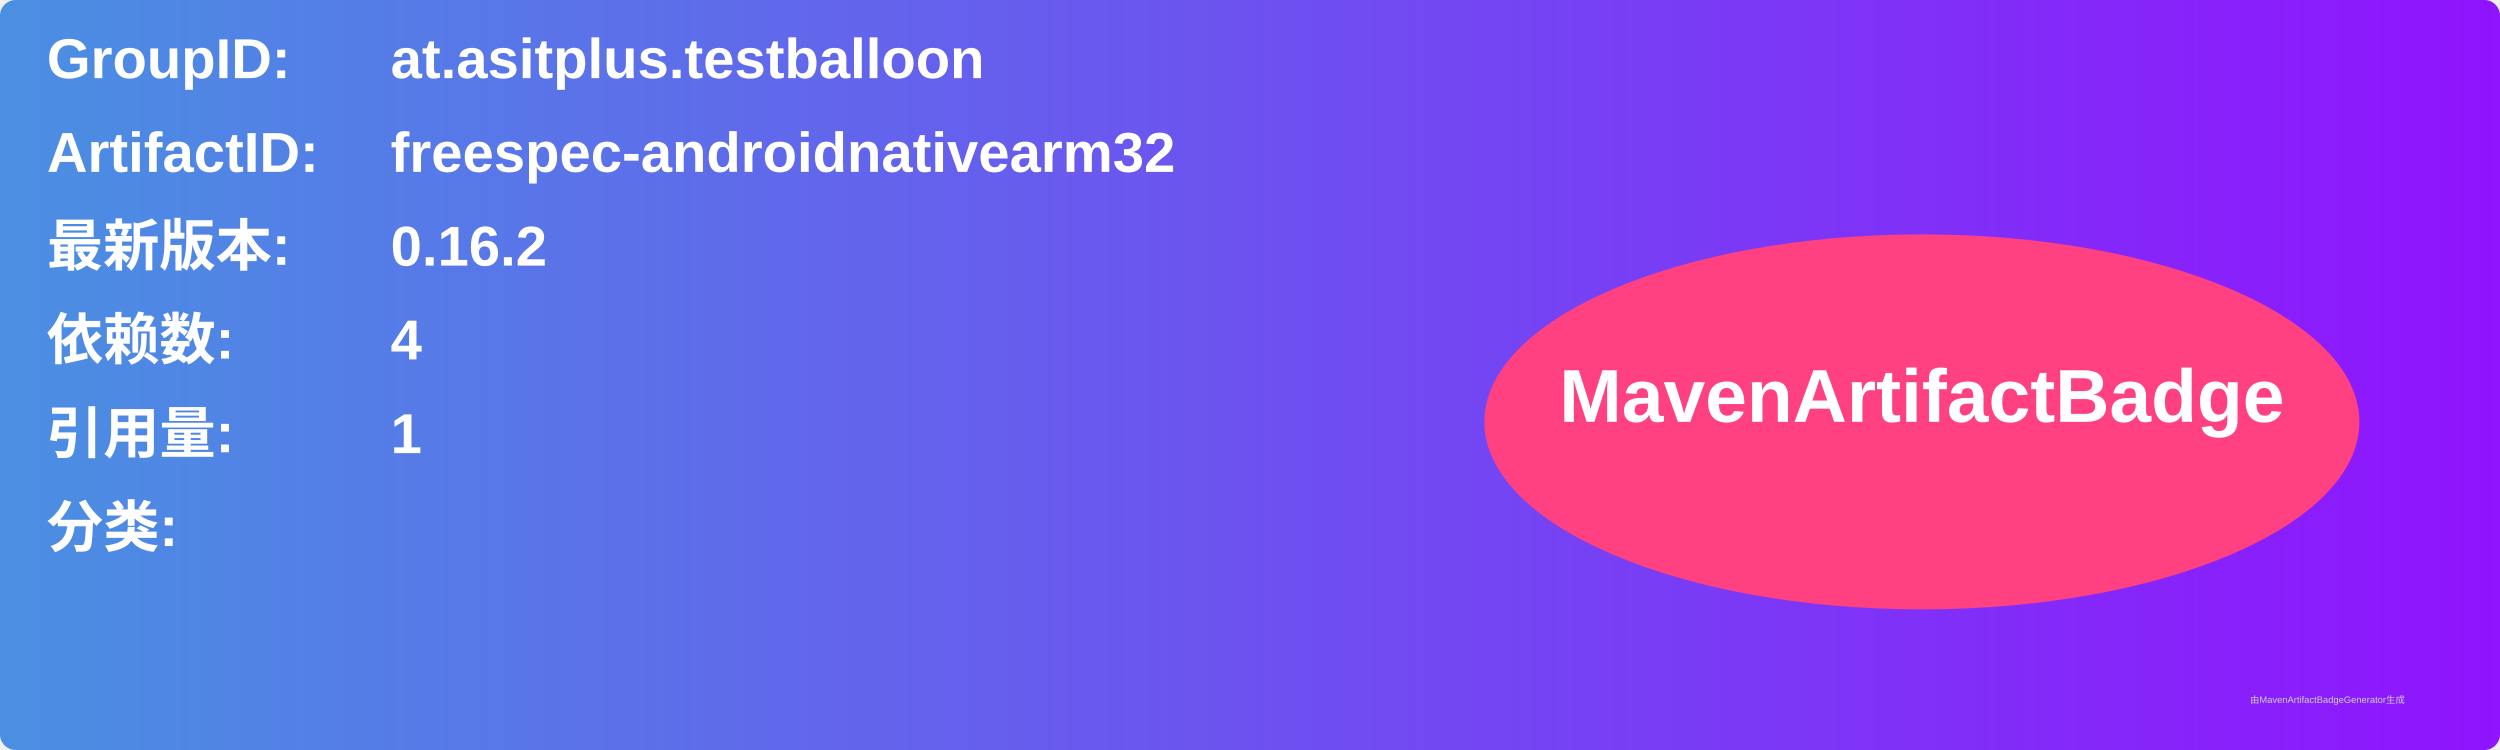
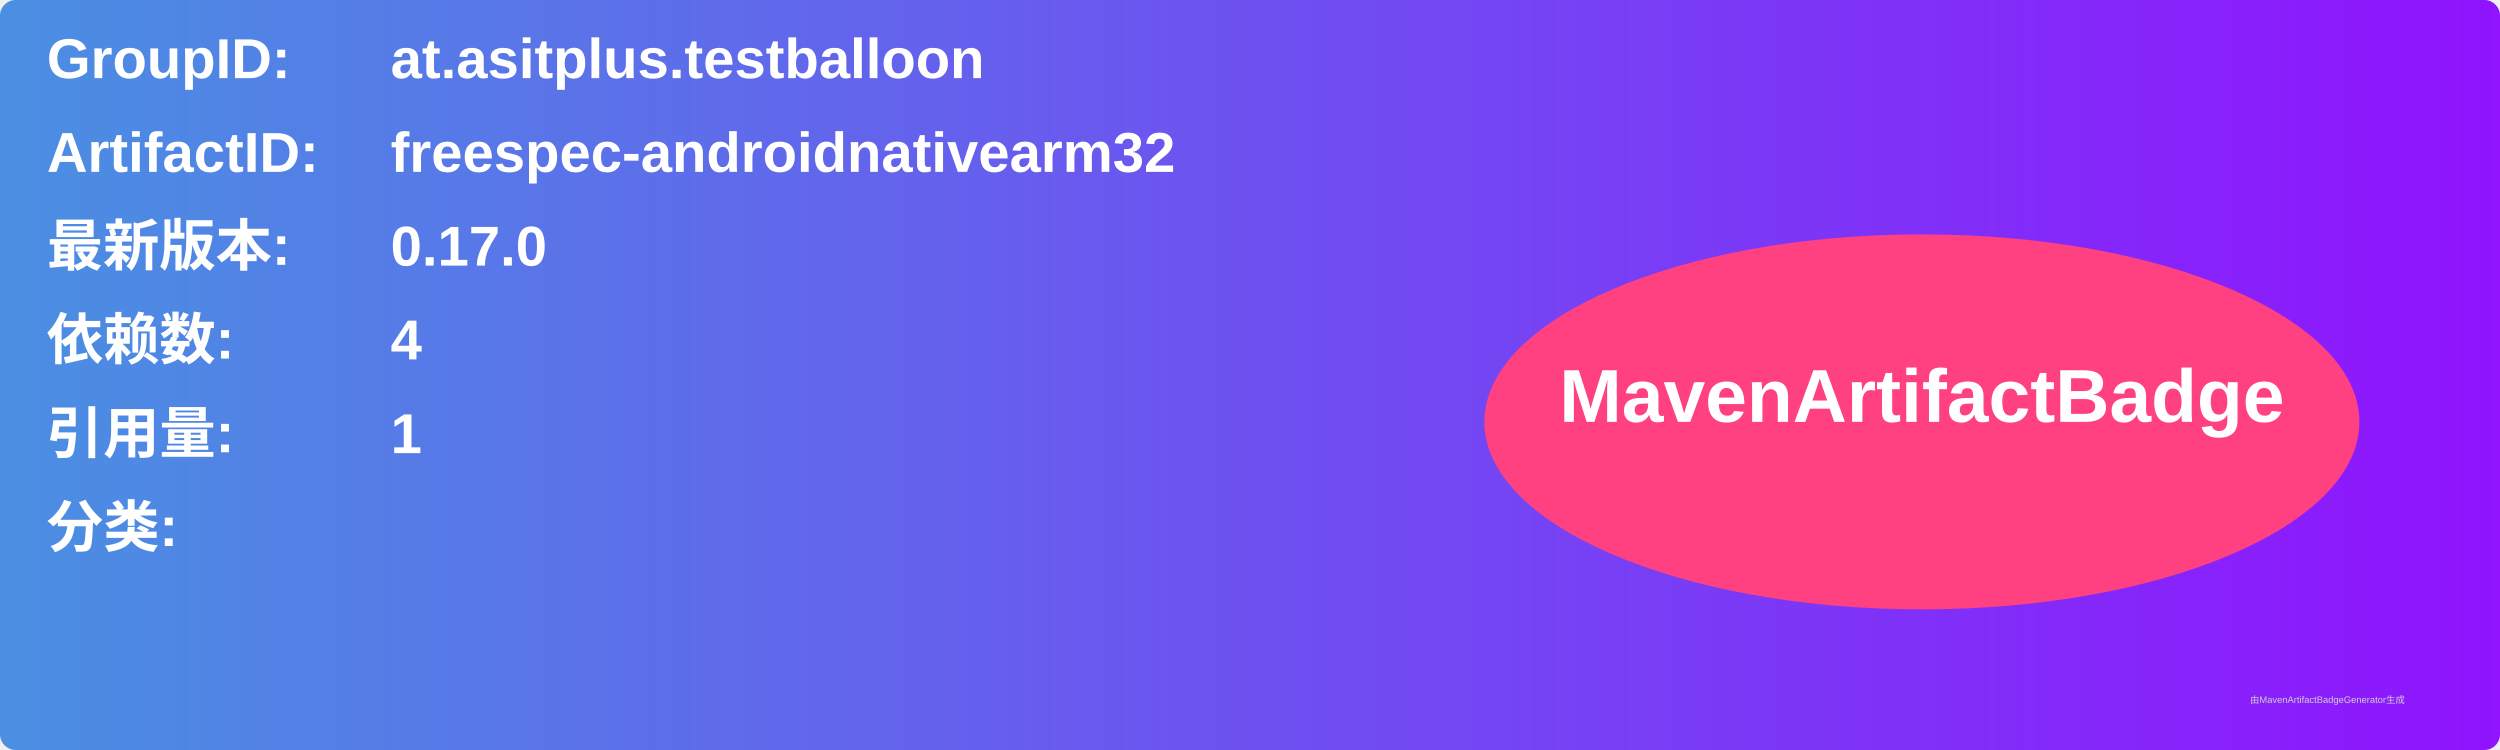
<svg xmlns="http://www.w3.org/2000/svg" width="800" height="240" viewBox="0 0 800 240">
  <linearGradient id="grad" x1="0%" y1="0%" x2="100%" y2="0%">
    <stop offset="0%" stop-color="#4a90e2" />
    <stop offset="100%" stop-color="#9013fe" />
  </linearGradient>
  <rect width="100%" height="100%" rx="5" ry="5" fill="url(#grad)" />
  <g transform="translate(15, 15)">
    <text x="0" y="10" font-family="Arial" font-size="18" fill="white" font-weight="bold" width="260">GroupID:</text>
    <text x="110" y="10" font-family="Arial" font-size="18" fill="white" font-weight="bold" width="460">at.asitplus.testballoon</text>
    <text x="0" y="40" font-family="Arial" font-size="18" fill="white" font-weight="bold" width="260">ArtifactID:</text>
    <text x="110" y="40" font-family="Arial" font-size="18" fill="white" font-weight="bold" width="460">freespec-androidnativearm32</text>
    <text x="0" y="70" font-family="Arial" font-size="18" fill="white" font-weight="bold">最新版本:</text>
    <text x="110" y="70" font-family="Arial" font-size="18" fill="white" font-weight="bold">
-       <tspan font-weight="bold">0.16.2</tspan>
+       <tspan font-weight="bold">0.17.0</tspan>
    </text>
    <text x="0" y="100" font-family="Arial" font-size="18" fill="white" font-weight="bold">依赖数: </text>
    <text x="110" y="100" font-family="Arial" font-size="18" fill="white">
      <tspan font-weight="bold">4</tspan>
    </text>
    <text x="0" y="130" font-family="Arial" font-size="18" fill="white" font-weight="bold">引用量: </text>
    <text x="110" y="130" font-family="Arial" font-size="18" fill="white">
      <tspan font-weight="bold">1</tspan>
    </text>
    <text x="0" y="160" font-family="Arial" font-size="18" fill="white" font-weight="bold">分类:</text>
    <text x="10" y="190" font-family="Arial" font-size="10" fill="white">
      <tspan font-weight="bold" />
    </text>
    <ellipse cx="600" cy="120" rx="140" ry="60" fill="#ff4081" />
    <text x="600" y="120" text-anchor="middle" font-family="Arial" font-size="24" fill="white" font-weight="bold">MavenArtifactBadge</text>
  </g>
  <text x="720" y="225" font-family="Arial" font-size="3" fill="#d0d0d0">由MavenArtifactBadgeGenerator生成</text>
</svg>
